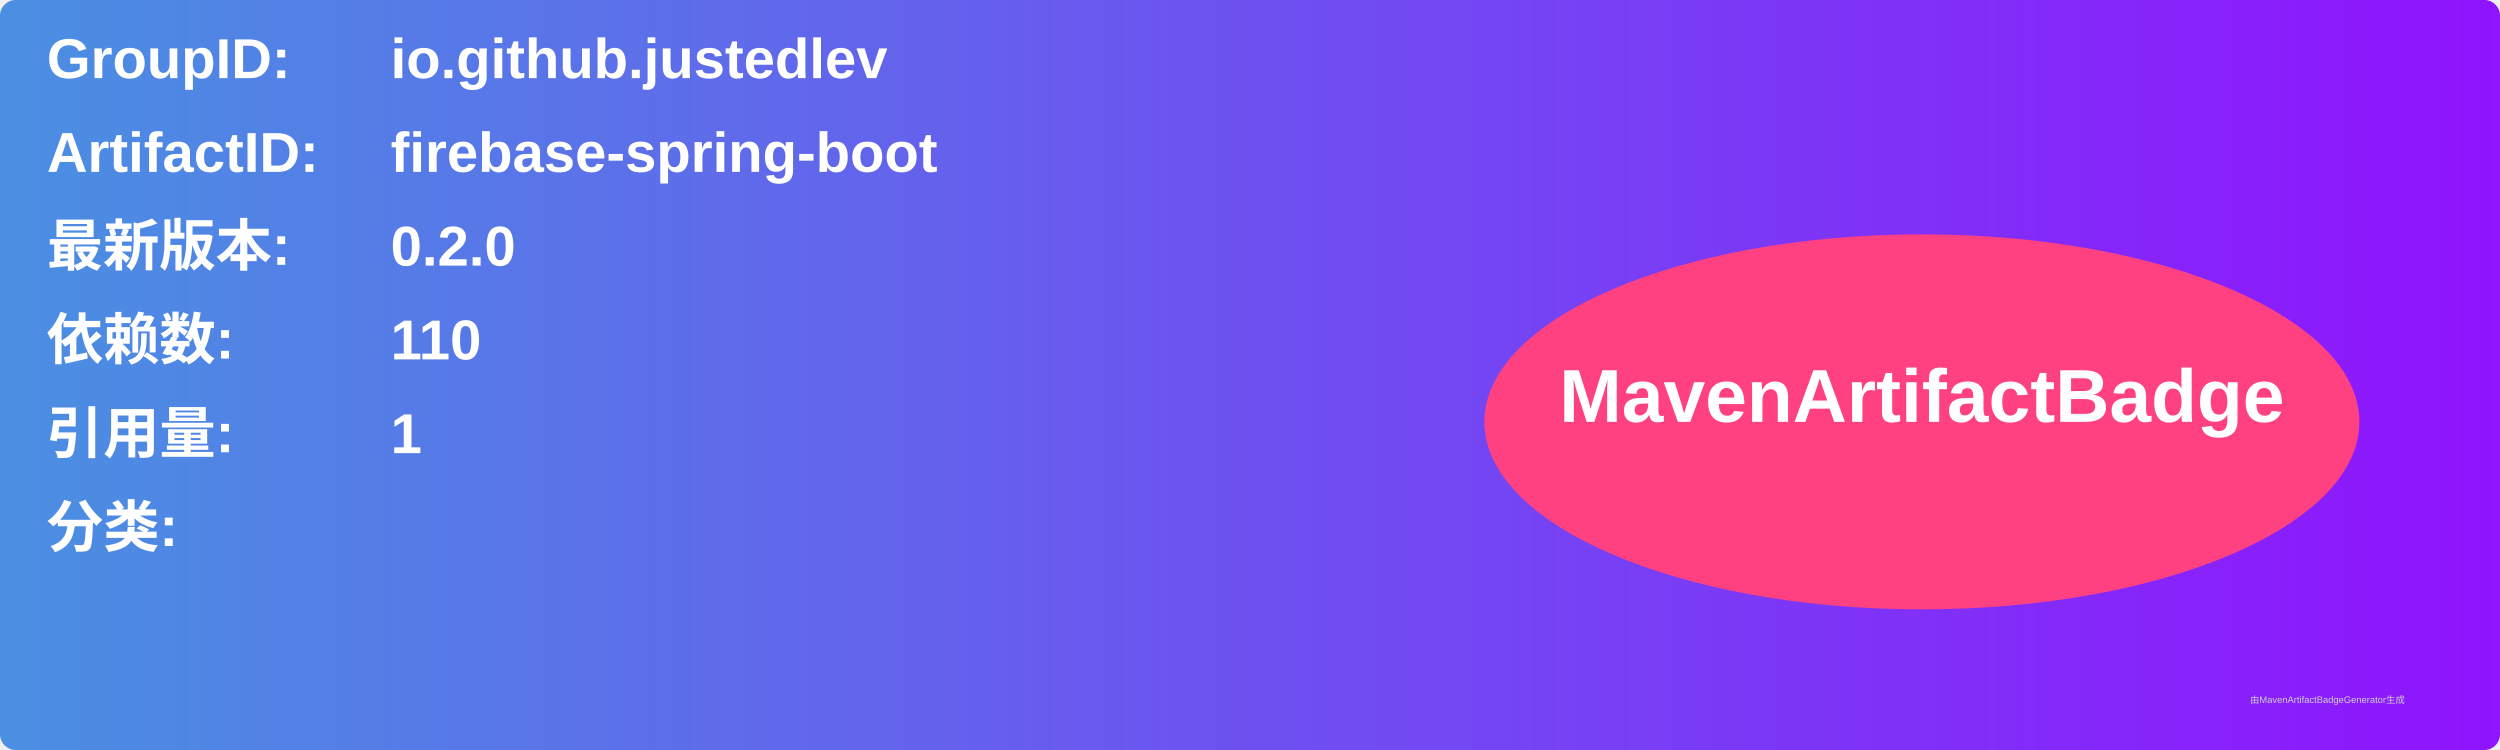
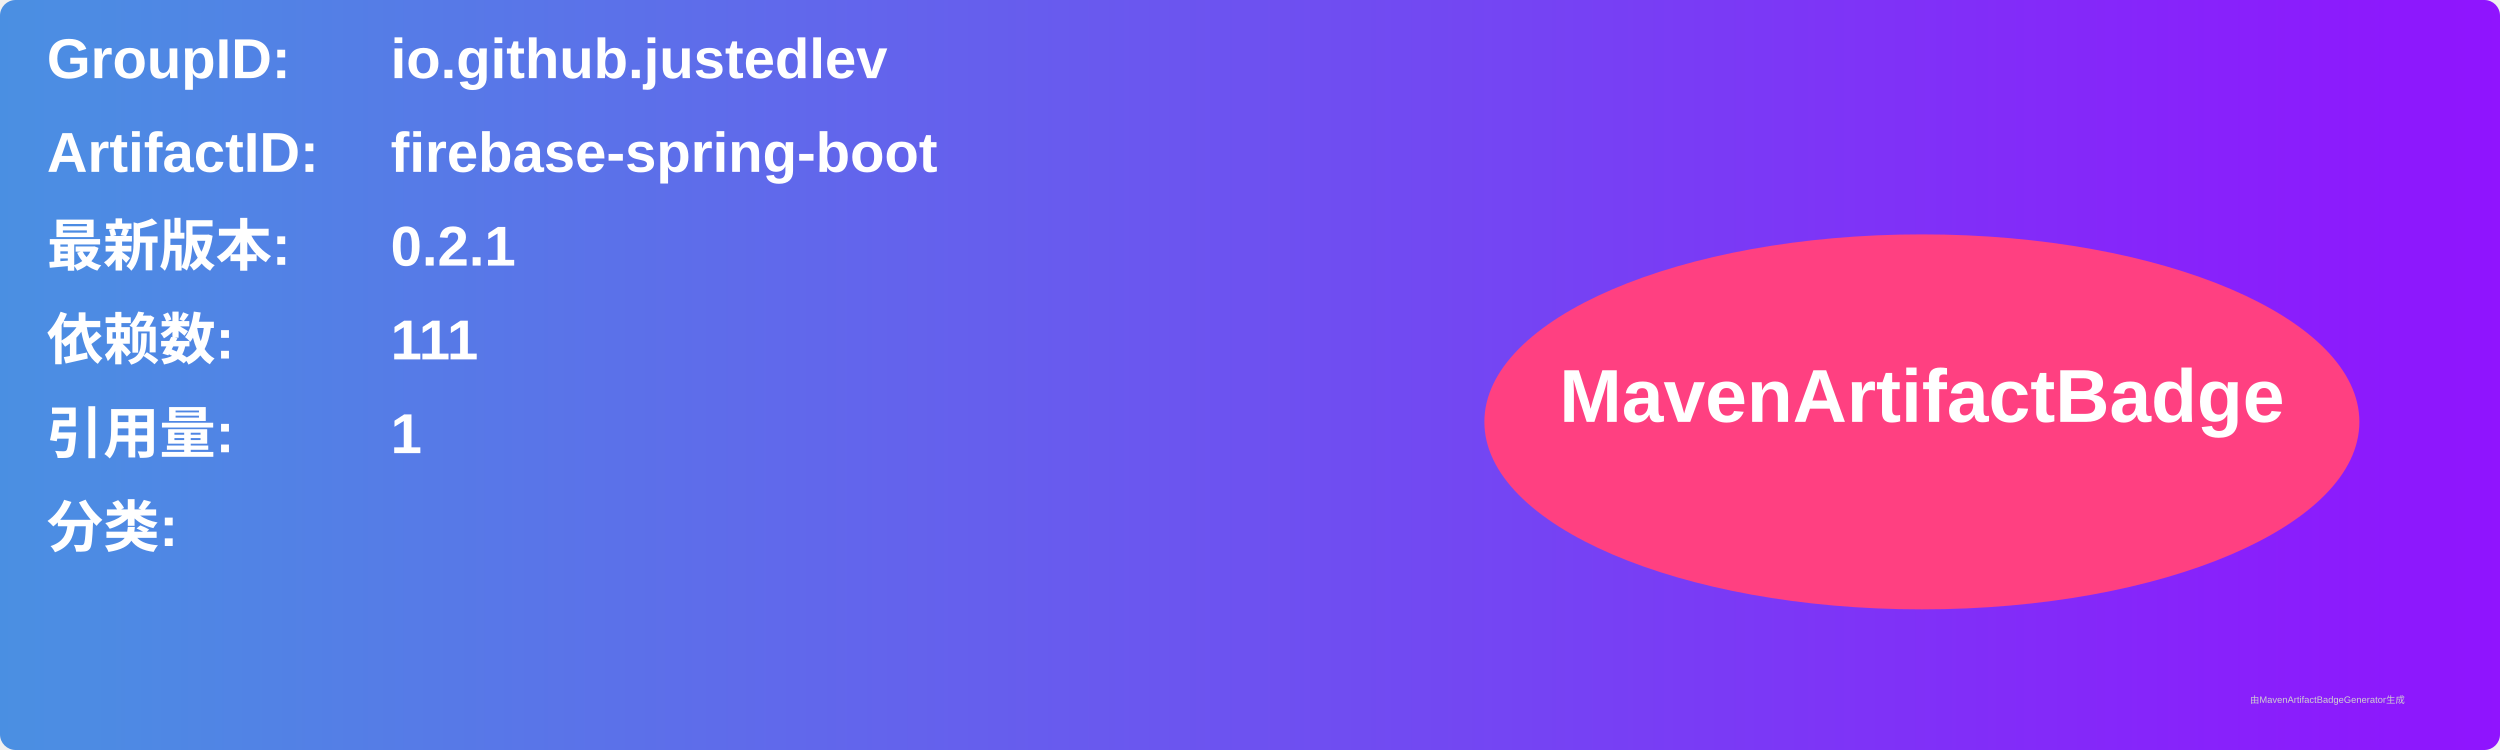
<svg xmlns="http://www.w3.org/2000/svg" width="800" height="240" viewBox="0 0 800 240">
  <linearGradient id="grad" x1="0%" y1="0%" x2="100%" y2="0%">
    <stop offset="0%" stop-color="#4a90e2" />
    <stop offset="100%" stop-color="#9013fe" />
  </linearGradient>
  <rect width="100%" height="100%" rx="5" ry="5" fill="url(#grad)" />
  <g transform="translate(15, 15)">
    <text x="0" y="10" font-family="Arial" font-size="18" fill="white" font-weight="bold" width="260">GroupID:</text>
    <text x="110" y="10" font-family="Arial" font-size="18" fill="white" font-weight="bold" width="460">io.github.justedlev</text>
    <text x="0" y="40" font-family="Arial" font-size="18" fill="white" font-weight="bold" width="260">ArtifactID:</text>
    <text x="110" y="40" font-family="Arial" font-size="18" fill="white" font-weight="bold" width="460">firebase-spring-boot</text>
    <text x="0" y="70" font-family="Arial" font-size="18" fill="white" font-weight="bold">最新版本:</text>
    <text x="110" y="70" font-family="Arial" font-size="18" fill="white" font-weight="bold">
-       <tspan font-weight="bold">0.2.0</tspan>
+       <tspan font-weight="bold">0.2.1</tspan>
    </text>
    <text x="0" y="100" font-family="Arial" font-size="18" fill="white" font-weight="bold">依赖数: </text>
    <text x="110" y="100" font-family="Arial" font-size="18" fill="white">
-       <tspan font-weight="bold">110</tspan>
+       <tspan font-weight="bold">111</tspan>
    </text>
    <text x="0" y="130" font-family="Arial" font-size="18" fill="white" font-weight="bold">引用量: </text>
    <text x="110" y="130" font-family="Arial" font-size="18" fill="white">
      <tspan font-weight="bold">1</tspan>
    </text>
    <text x="0" y="160" font-family="Arial" font-size="18" fill="white" font-weight="bold">分类:</text>
    <text x="10" y="190" font-family="Arial" font-size="10" fill="white">
      <tspan font-weight="bold" />
    </text>
    <ellipse cx="600" cy="120" rx="140" ry="60" fill="#ff4081" />
    <text x="600" y="120" text-anchor="middle" font-family="Arial" font-size="24" fill="white" font-weight="bold">MavenArtifactBadge</text>
  </g>
  <text x="720" y="225" font-family="Arial" font-size="3" fill="#d0d0d0">由MavenArtifactBadgeGenerator生成</text>
</svg>
